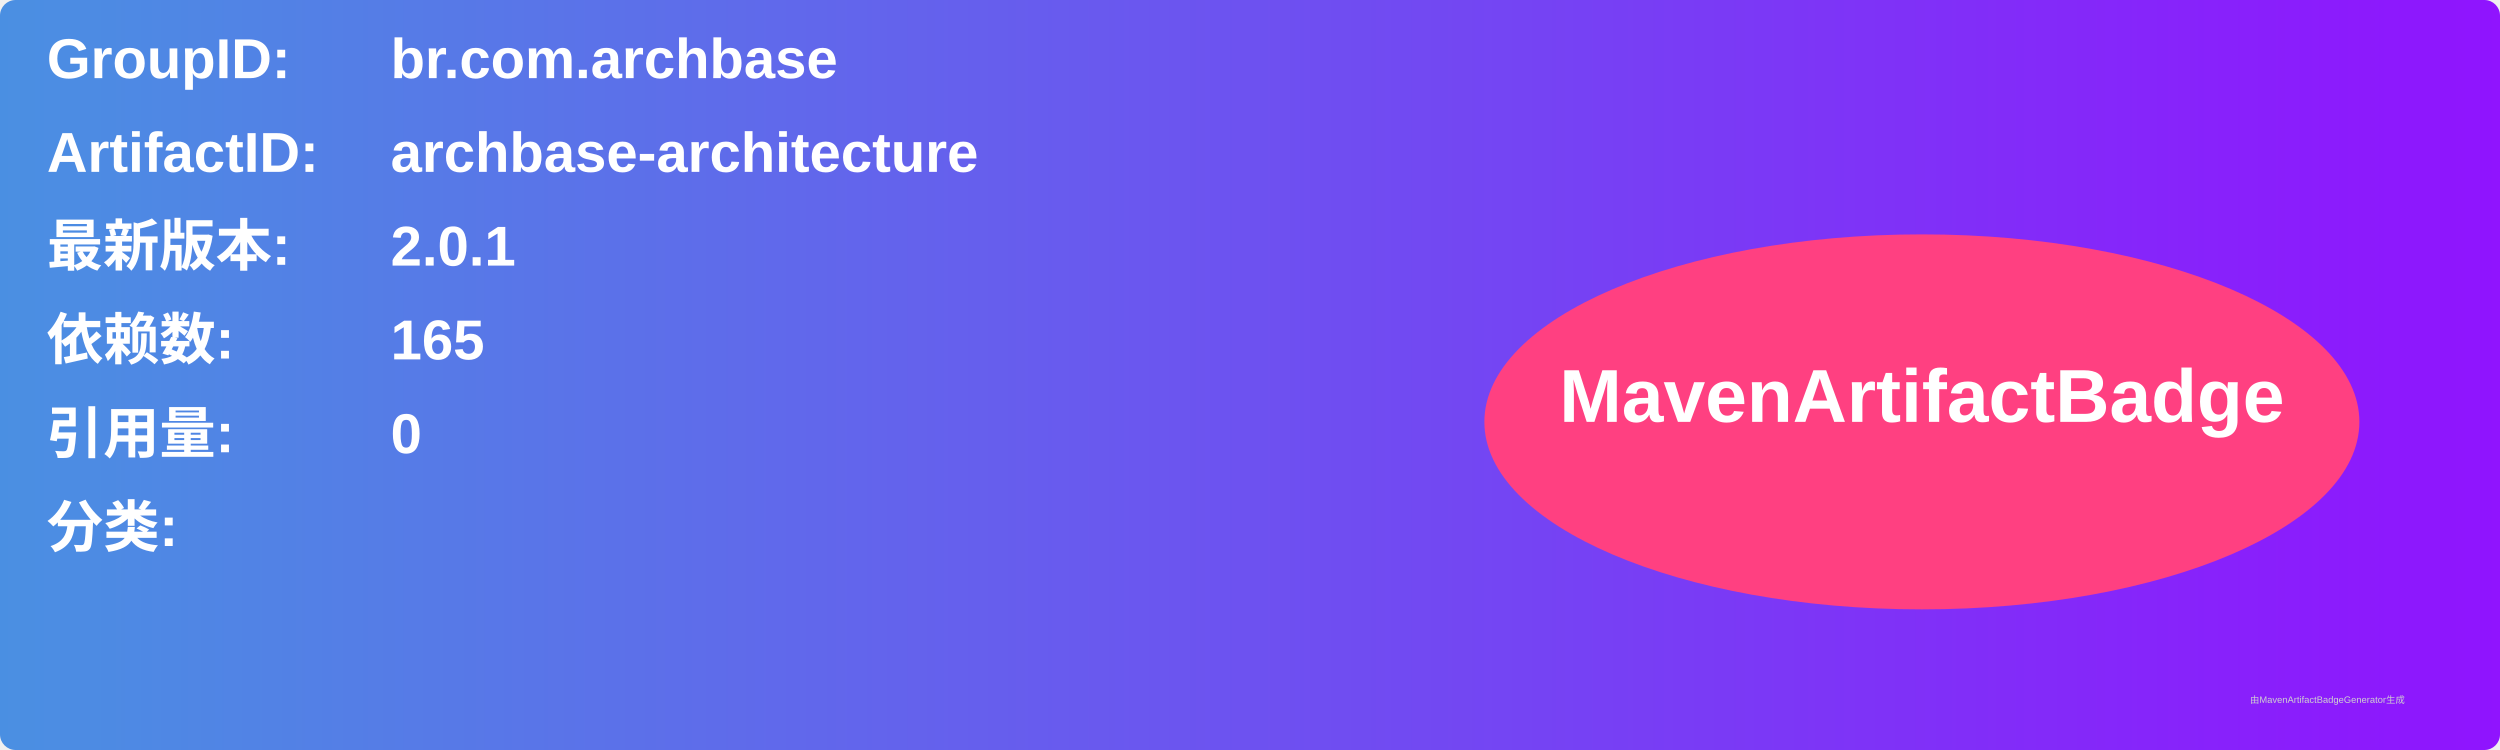
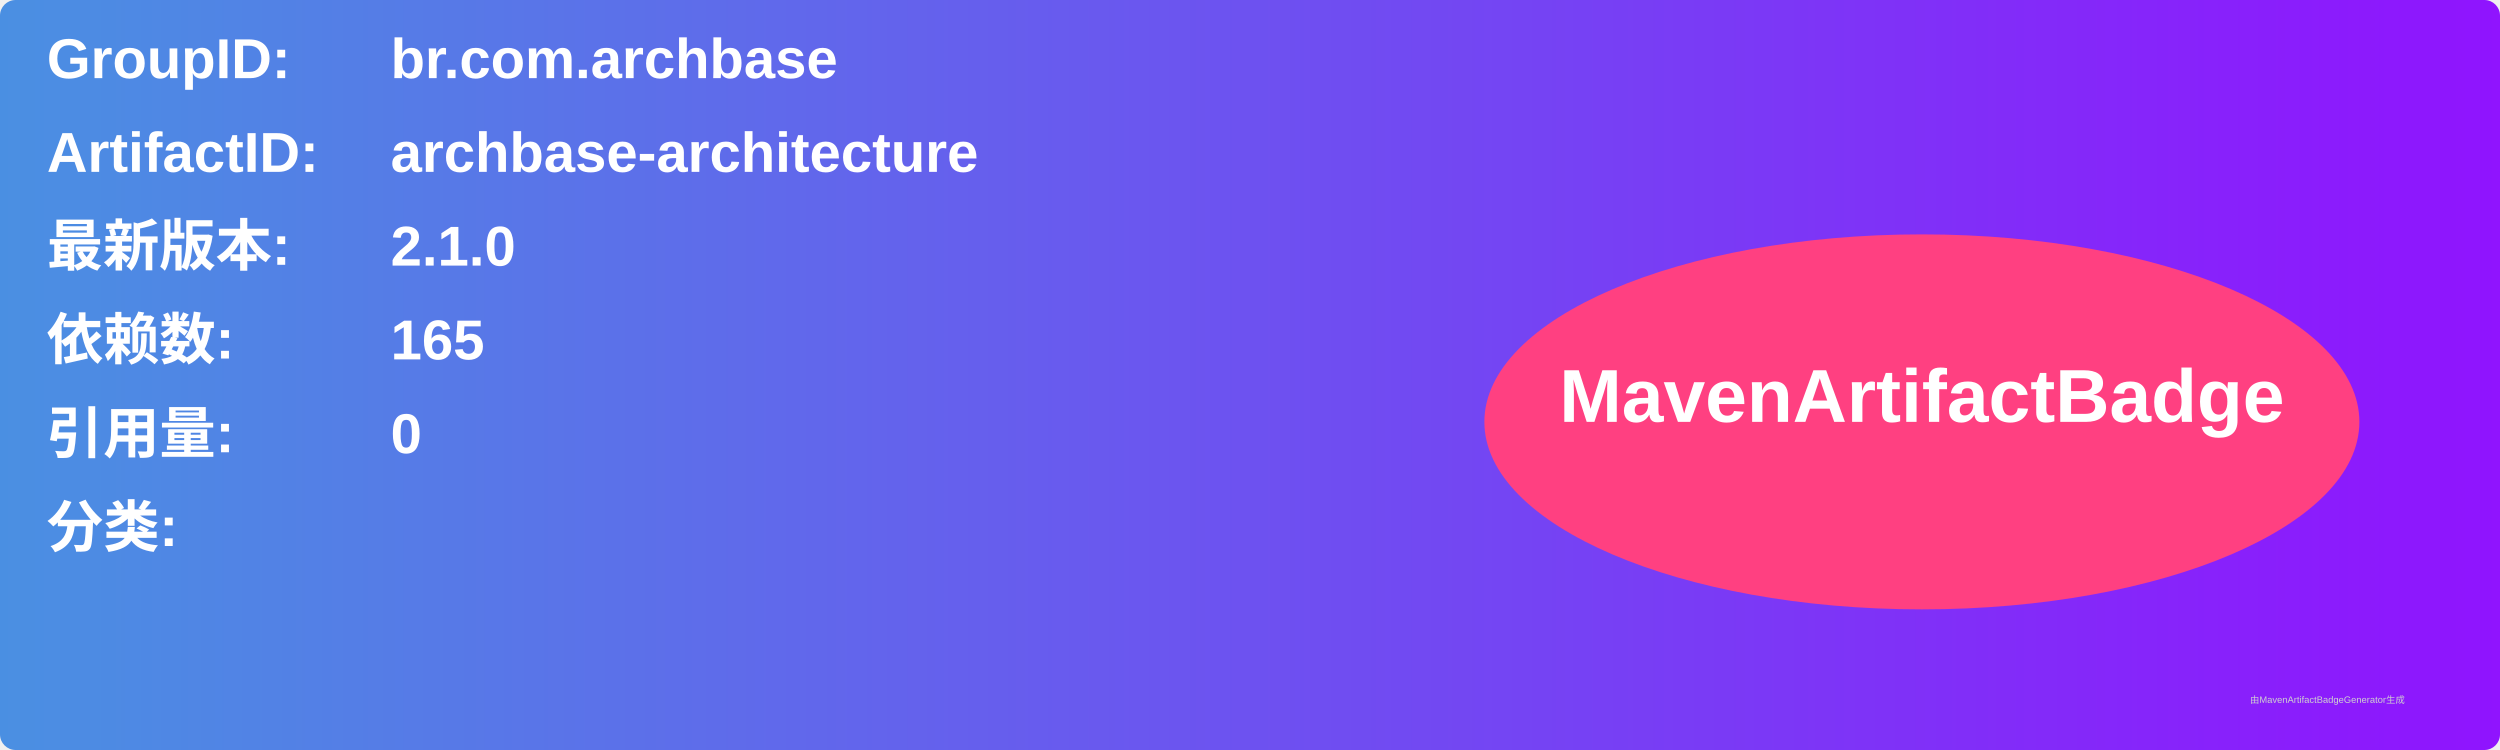
<svg xmlns="http://www.w3.org/2000/svg" width="800" height="240" viewBox="0 0 800 240">
  <linearGradient id="grad" x1="0%" y1="0%" x2="100%" y2="0%">
    <stop offset="0%" stop-color="#4a90e2" />
    <stop offset="100%" stop-color="#9013fe" />
  </linearGradient>
  <rect width="100%" height="100%" rx="5" ry="5" fill="url(#grad)" />
  <g transform="translate(15, 15)">
    <text x="0" y="10" font-family="Arial" font-size="18" fill="white" font-weight="bold" width="260">GroupID:</text>
    <text x="110" y="10" font-family="Arial" font-size="18" fill="white" font-weight="bold" width="460">br.com.archbase</text>
    <text x="0" y="40" font-family="Arial" font-size="18" fill="white" font-weight="bold" width="260">ArtifactID:</text>
    <text x="110" y="40" font-family="Arial" font-size="18" fill="white" font-weight="bold" width="460">archbase-architecture</text>
    <text x="0" y="70" font-family="Arial" font-size="18" fill="white" font-weight="bold">最新版本:</text>
    <text x="110" y="70" font-family="Arial" font-size="18" fill="white" font-weight="bold">
-       <tspan font-weight="bold">2.0.1</tspan>
+       <tspan font-weight="bold">2.1.0</tspan>
    </text>
    <text x="0" y="100" font-family="Arial" font-size="18" fill="white" font-weight="bold">依赖数: </text>
    <text x="110" y="100" font-family="Arial" font-size="18" fill="white">
      <tspan font-weight="bold">165</tspan>
    </text>
    <text x="0" y="130" font-family="Arial" font-size="18" fill="white" font-weight="bold">引用量: </text>
    <text x="110" y="130" font-family="Arial" font-size="18" fill="white">
      <tspan font-weight="bold">0</tspan>
    </text>
    <text x="0" y="160" font-family="Arial" font-size="18" fill="white" font-weight="bold">分类:</text>
    <text x="10" y="190" font-family="Arial" font-size="10" fill="white">
      <tspan font-weight="bold" />
    </text>
    <ellipse cx="600" cy="120" rx="140" ry="60" fill="#ff4081" />
    <text x="600" y="120" text-anchor="middle" font-family="Arial" font-size="24" fill="white" font-weight="bold">MavenArtifactBadge</text>
  </g>
  <text x="720" y="225" font-family="Arial" font-size="3" fill="#d0d0d0">由MavenArtifactBadgeGenerator生成</text>
</svg>
